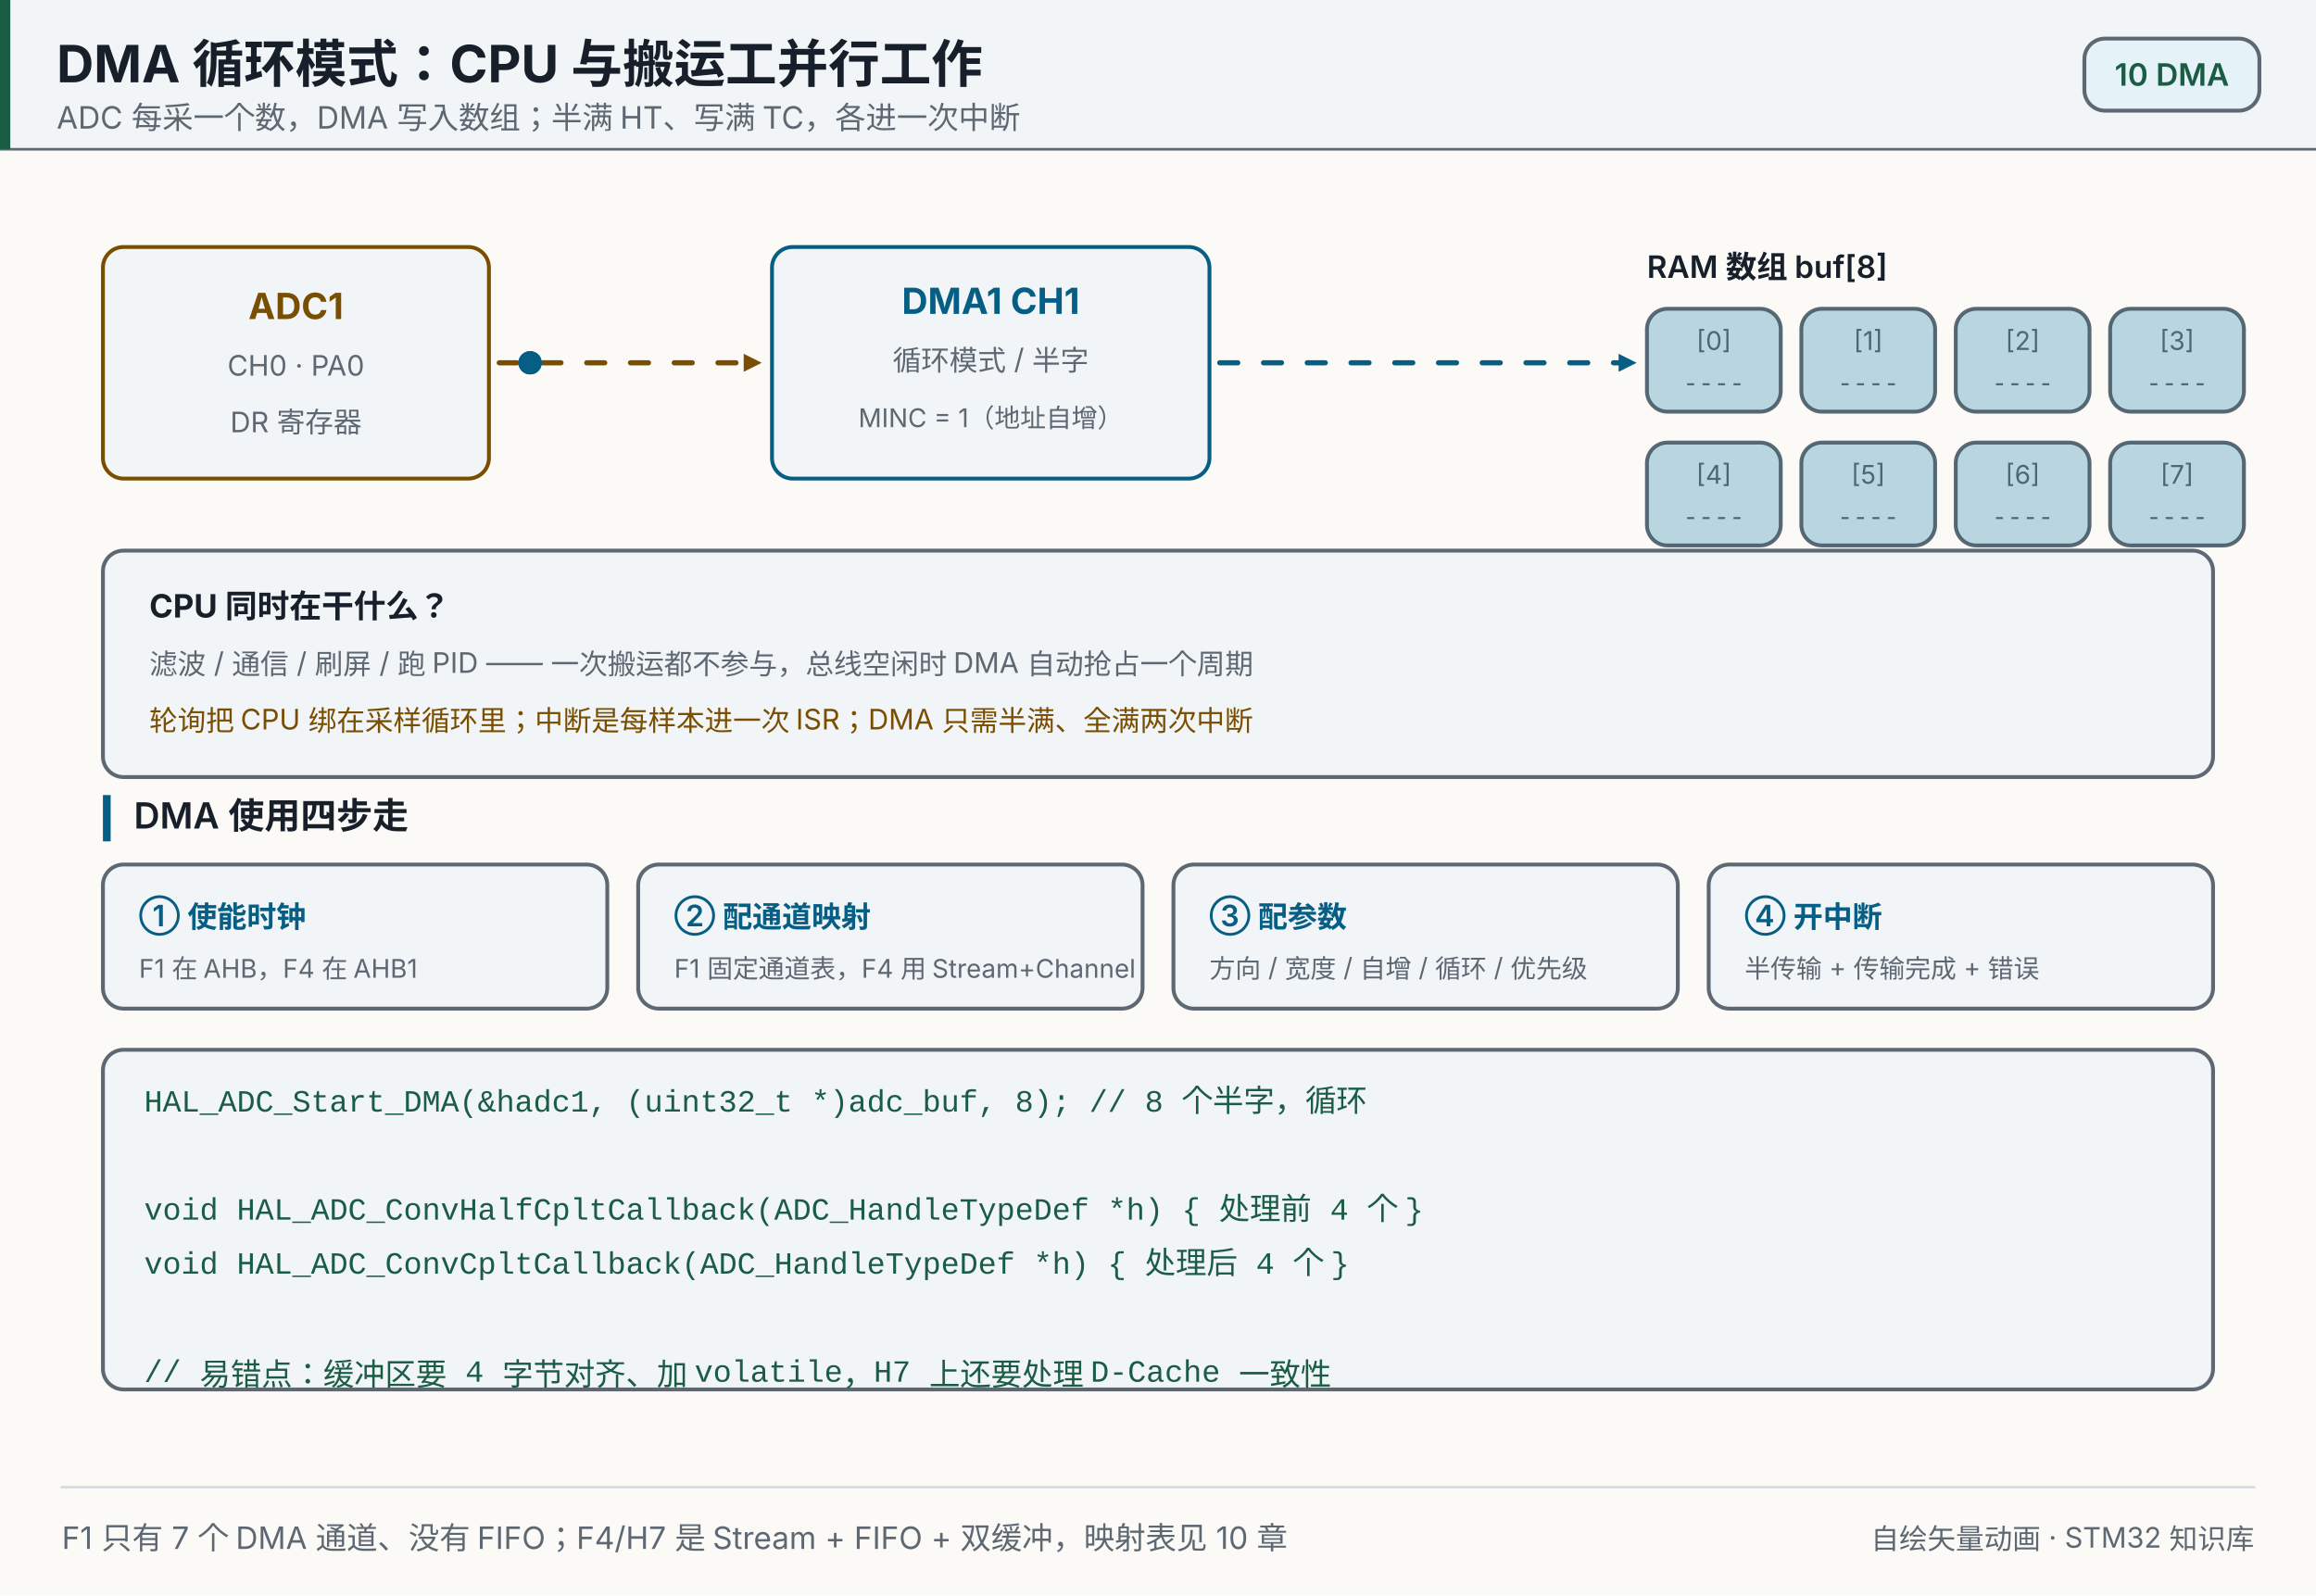
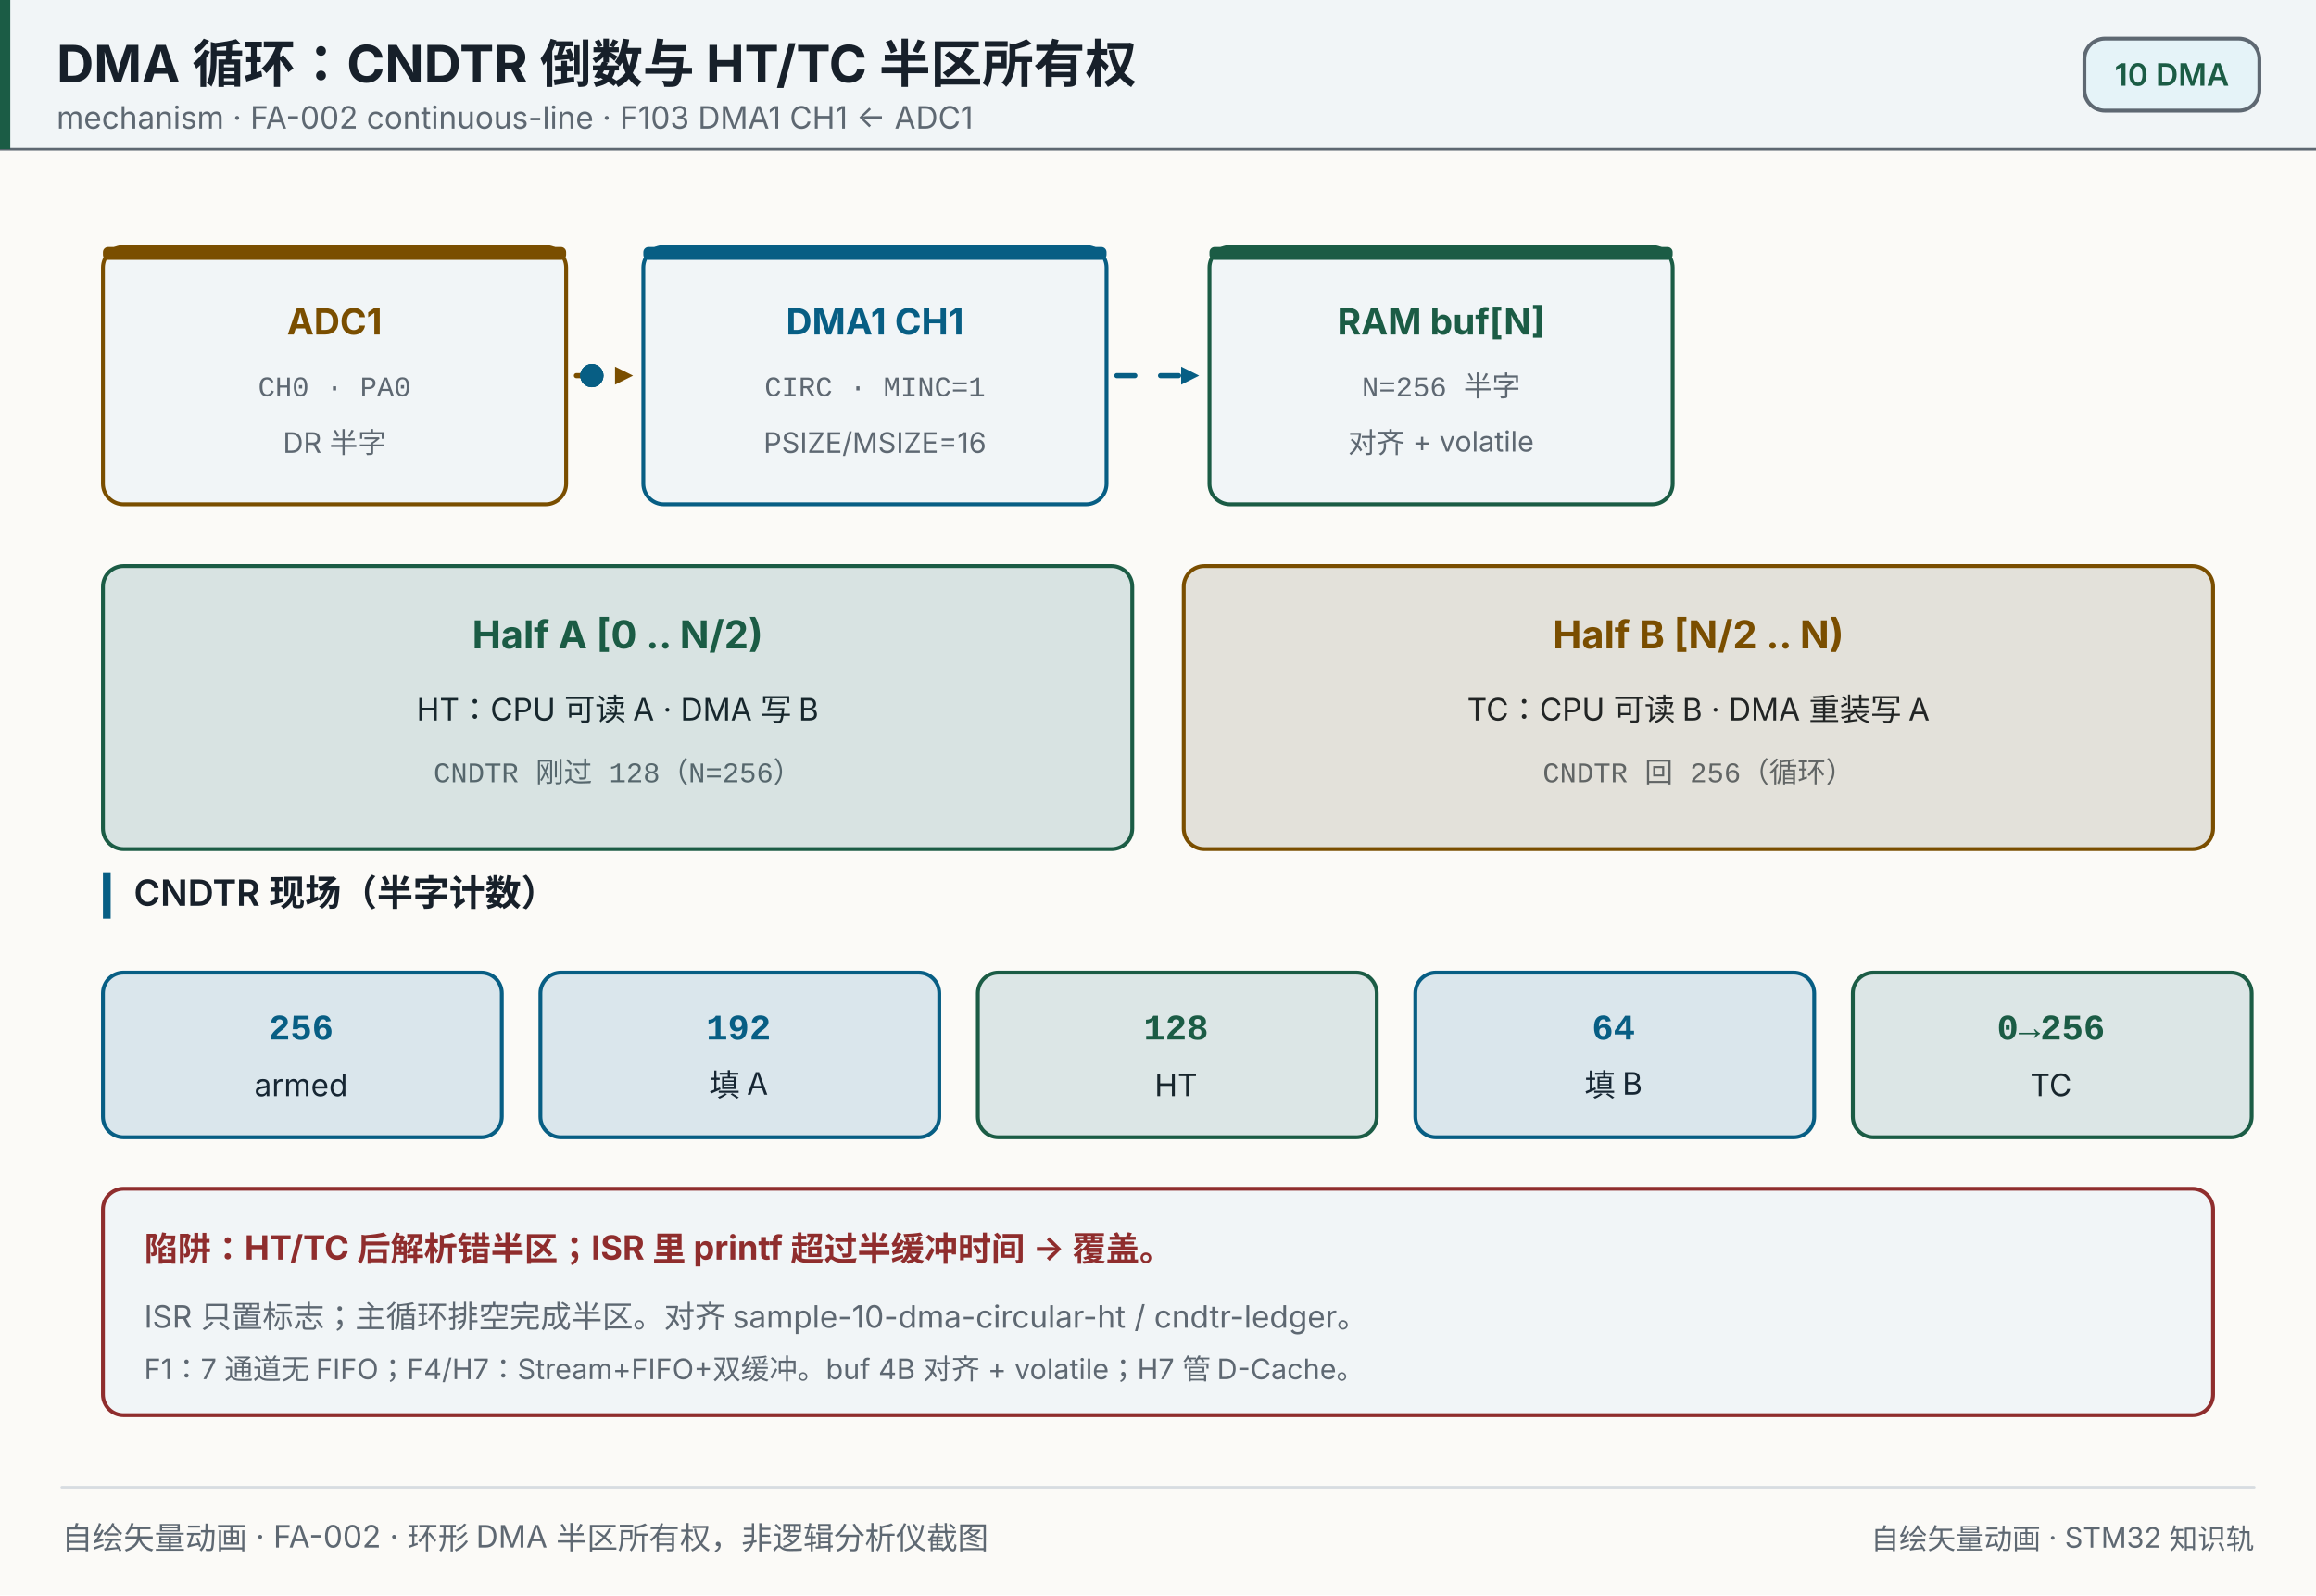
- <svg xmlns="http://www.w3.org/2000/svg" width="900" height="620" viewBox="0 0 900 620" role="img" aria-label="DMA 循环模式：CPU 与搬运工并行工作">
+ <svg xmlns="http://www.w3.org/2000/svg" width="900" height="620" viewBox="0 0 900 620" role="img" aria-label="DMA 循环模式：CPU 与搬运工并行">
  <style>

- .w1{stroke-dasharray:7 10;animation:w1-flow 1.2s linear infinite;}@keyframes w1-flow{from{stroke-dashoffset:0}to{stroke-dashoffset:-17px}}
- 
- .w2{stroke-dasharray:7 10;animation:w2-flow 1.2s linear infinite;}@keyframes w2-flow{from{stroke-dashoffset:0}to{stroke-dashoffset:-17px}}
- @keyframes pk0-mv{0%{transform:translateX(0)}45%{transform:translateX(420px)}46%,100%{transform:translateX(420px)}}.pk0{animation:pk0-mv 1.6s linear infinite 0.0s;}
- @keyframes pk1-mv{0%{transform:translateX(0)}45%{transform:translateX(420px)}46%,100%{transform:translateX(420px)}}.pk1{animation:pk1-mv 1.6s linear infinite 0.5s;}
- @keyframes pk2-mv{0%{transform:translateX(0)}45%{transform:translateX(420px)}46%,100%{transform:translateX(420px)}}.pk2{animation:pk2-mv 1.6s linear infinite 1.0s;}
- @keyframes b0-sq{0%,0.00%{opacity:0.1}0.30%,6.88%{opacity:0.48}7.18%,100%{opacity:0.1}}
- .b0{animation:b0-sq 4.0s linear infinite;}
- @keyframes b1-sq{0%,12.50%{opacity:0.1}12.80%,19.38%{opacity:0.48}19.68%,100%{opacity:0.1}}
- .b1{animation:b1-sq 4.0s linear infinite;}
- @keyframes b2-sq{0%,25.00%{opacity:0.1}25.30%,31.88%{opacity:0.48}32.17%,100%{opacity:0.1}}
- .b2{animation:b2-sq 4.0s linear infinite;}
- @keyframes b3-sq{0%,37.50%{opacity:0.1}37.80%,44.38%{opacity:0.48}44.67%,100%{opacity:0.1}}
- .b3{animation:b3-sq 4.0s linear infinite;}
- @keyframes b4-sq{0%,50.00%{opacity:0.1}50.30%,56.88%{opacity:0.48}57.17%,100%{opacity:0.1}}
- .b4{animation:b4-sq 4.0s linear infinite;}
- @keyframes b5-sq{0%,62.50%{opacity:0.1}62.80%,69.38%{opacity:0.48}69.67%,100%{opacity:0.1}}
- .b5{animation:b5-sq 4.0s linear infinite;}
- @keyframes b6-sq{0%,75.00%{opacity:0.1}75.30%,81.88%{opacity:0.48}82.17%,100%{opacity:0.1}}
- .b6{animation:b6-sq 4.0s linear infinite;}
- @keyframes b7-sq{0%,87.50%{opacity:0.1}87.80%,94.38%{opacity:0.48}94.67%,100%{opacity:0.1}}
- .b7{animation:b7-sq 4.0s linear infinite;}
+ .dma-f{stroke-dasharray:7 10;animation:dma-f-flow 1.1s linear infinite;}@keyframes dma-f-flow{from{stroke-dashoffset:0}to{stroke-dashoffset:-17px}}
+ @keyframes pk0-mv{0%{transform:translateX(0)}50%{transform:translateX(400px)}51%,100%{transform:translateX(400px)}}.pk0{animation:pk0-mv 1.8s linear infinite 0.00s;}
+ @keyframes pk1-mv{0%{transform:translateX(0)}50%{transform:translateX(400px)}51%,100%{transform:translateX(400px)}}.pk1{animation:pk1-mv 1.8s linear infinite 0.45s;}
+ @keyframes pk2-mv{0%{transform:translateX(0)}50%{transform:translateX(400px)}51%,100%{transform:translateX(400px)}}.pk2{animation:pk2-mv 1.8s linear infinite 0.90s;}
+ @keyframes ha0-hl{0%,0.00%{opacity:0.06}0.25%,22.50%{opacity:0.28}22.75%,100%{opacity:0.06}}
+ .ha0{animation:ha0-hl 3.6s linear infinite;}
+ @keyframes ha1-hl{0%,50.00%{opacity:0.06}50.25%,72.50%{opacity:0.28}72.75%,100%{opacity:0.06}}
+ .ha1{animation:ha1-hl 3.6s linear infinite;}
+ @keyframes cd0-hl{0%,0.00%{opacity:0.06}0.25%,3.20%{opacity:0.35}3.45%,100%{opacity:0.06}}
+ .cd0{animation:cd0-hl 6.0s linear infinite;}
+ @keyframes cd1-hl{0%,20.00%{opacity:0.06}20.25%,23.20%{opacity:0.35}23.45%,100%{opacity:0.06}}
+ .cd1{animation:cd1-hl 6.0s linear infinite;}
+ @keyframes cd2-hl{0%,40.00%{opacity:0.06}40.25%,43.20%{opacity:0.35}43.45%,100%{opacity:0.06}}
+ .cd2{animation:cd2-hl 6.0s linear infinite;}
+ @keyframes cd3-hl{0%,60.00%{opacity:0.06}60.25%,63.20%{opacity:0.35}63.45%,100%{opacity:0.06}}
+ .cd3{animation:cd3-hl 6.0s linear infinite;}
+ @keyframes cd4-hl{0%,80.00%{opacity:0.06}80.25%,83.20%{opacity:0.35}83.45%,100%{opacity:0.06}}
+ .cd4{animation:cd4-hl 6.0s linear infinite;}
+ @media (prefers-reduced-motion: reduce){*{animation:none!important}}
@media (prefers-reduced-motion: reduce){*{animation:none!important}}
</style>
  <rect x="0" y="0" width="900" height="620" fill="#fbfaf7" />
  <rect x="0" y="0" width="900" height="58" fill="#f1f5f7" opacity="1" />
  <line x1="0" y1="58" x2="900" y2="58" stroke="#5e6872" stroke-width="1" stroke-linecap="round" opacity="1" />
  <rect x="0" y="0" width="4" height="58" fill="#1b5c45" opacity="1" />
-   <text x="22" y="32" font-size="20" fill="#17202a" text-anchor="start" opacity="1" font-family="'PingFang SC','Hiragino Sans GB','Microsoft YaHei',system-ui,-apple-system,'Segoe UI',sans-serif" font-weight="700">DMA 循环模式：CPU 与搬运工并行工作</text>
-   <text x="22" y="50" font-size="12" fill="#5e6872" text-anchor="start" opacity="1" font-family="'PingFang SC','Hiragino Sans GB','Microsoft YaHei',system-ui,-apple-system,'Segoe UI',sans-serif">ADC 每采一个数，DMA 写入数组；半满 HT、写满 TC，各进一次中断</text>
+   <text x="22" y="32" font-size="20" fill="#17202a" text-anchor="start" opacity="1" font-family="'PingFang SC','Hiragino Sans GB','Microsoft YaHei',system-ui,-apple-system,'Segoe UI',sans-serif" font-weight="700">DMA 循环：CNDTR 倒数与 HT/TC 半区所有权</text>
+   <text x="22" y="50" font-size="12" fill="#5e6872" text-anchor="start" opacity="1" font-family="'PingFang SC','Hiragino Sans GB','Microsoft YaHei',system-ui,-apple-system,'Segoe UI',sans-serif">mechanism · FA-002 continuous-line · F103 DMA1 CH1 ← ADC1</text>
  <rect x="810" y="15" width="68" height="28" fill="#e5f3f8" opacity="1" rx="8" stroke="#5e6872" stroke-width="1.5" />
  <text x="844" y="33.32" font-size="12" fill="#1b5c45" text-anchor="middle" opacity="1" font-family="'PingFang SC','Hiragino Sans GB','Microsoft YaHei',system-ui,-apple-system,'Segoe UI',sans-serif" font-weight="600">10 DMA</text>
-   <rect x="40" y="96" width="150" height="90" fill="#f1f5f7" opacity="1" rx="8" stroke="#7a4e00" stroke-width="1.5" />
-   <text x="115" y="124" font-size="14" fill="#7a4e00" text-anchor="middle" opacity="1" font-family="'PingFang SC','Hiragino Sans GB','Microsoft YaHei',system-ui,-apple-system,'Segoe UI',sans-serif" font-weight="700">ADC1</text>
-   <text x="115" y="146" font-size="11" fill="#5e6872" text-anchor="middle" opacity="1" font-family="'PingFang SC','Hiragino Sans GB','Microsoft YaHei',system-ui,-apple-system,'Segoe UI',sans-serif">CH0 · PA0</text>
-   <text x="115" y="168" font-size="11" fill="#5e6872" text-anchor="middle" opacity="1" font-family="'PingFang SC','Hiragino Sans GB','Microsoft YaHei',system-ui,-apple-system,'Segoe UI',sans-serif">DR 寄存器</text>
-   <rect x="300" y="96" width="170" height="90" fill="#f1f5f7" opacity="1" rx="8" stroke="#075e84" stroke-width="1.5" />
-   <text x="385" y="122" font-size="14" fill="#075e84" text-anchor="middle" opacity="1" font-family="'PingFang SC','Hiragino Sans GB','Microsoft YaHei',system-ui,-apple-system,'Segoe UI',sans-serif" font-weight="700">DMA1 CH1</text>
-   <text x="385" y="144" font-size="11" fill="#5e6872" text-anchor="middle" opacity="1" font-family="'PingFang SC','Hiragino Sans GB','Microsoft YaHei',system-ui,-apple-system,'Segoe UI',sans-serif">循环模式 / 半字</text>
-   <text x="385" y="166" font-size="10" fill="#5e6872" text-anchor="middle" opacity="1" font-family="'PingFang SC','Hiragino Sans GB','Microsoft YaHei',system-ui,-apple-system,'Segoe UI',sans-serif">MINC = 1（地址自增）</text>
-   <line x1="194" y1="141" x2="289" y2="141" stroke="#7a4e00" stroke-width="2" stroke-linecap="round" opacity="1" class="w1" />
-   <polygon points="296.00,141.00 289.00,144.50 289.00,137.50" fill="#7a4e00" opacity="1" />
-   <line x1="474" y1="141" x2="629" y2="141" stroke="#075e84" stroke-width="2" stroke-linecap="round" opacity="1" class="w2" />
-   <polygon points="636.00,141.00 629.00,144.50 629.00,137.50" fill="#075e84" opacity="1" />
-   <circle cx="206" cy="141" r="4.5" fill="#075e84" opacity="1" class="pk0" />
-   <circle cx="206" cy="141" r="4.5" fill="#075e84" opacity="1" class="pk1" />
-   <circle cx="206" cy="141" r="4.5" fill="#075e84" opacity="1" class="pk2" />
-   <text x="640" y="108" font-size="12" fill="#17202a" text-anchor="start" opacity="1" font-family="'PingFang SC','Hiragino Sans GB','Microsoft YaHei',system-ui,-apple-system,'Segoe UI',sans-serif" font-weight="600">RAM 数组 buf[8]</text>
-   <rect x="640" y="120" width="52" height="40" fill="#e5f3f8" opacity="1" rx="8" stroke="#5e6872" stroke-width="1.5" />
-   <text x="666" y="136" font-size="10" fill="#5e6872" text-anchor="middle" opacity="1" font-family="'PingFang SC','Hiragino Sans GB','Microsoft YaHei',system-ui,-apple-system,'Segoe UI',sans-serif">[0]</text>
-   <text x="666" y="152" font-size="10" fill="#5e6872" text-anchor="middle" opacity="1" font-family="ui-monospace,SFMono-Regular,'JetBrains Mono',Consolas,'Courier New',monospace">----</text>
-   <rect x="640" y="120" width="52" height="40" fill="#075e84" opacity="0.2" rx="8" class="b0" />
-   <rect x="700" y="120" width="52" height="40" fill="#e5f3f8" opacity="1" rx="8" stroke="#5e6872" stroke-width="1.5" />
-   <text x="726" y="136" font-size="10" fill="#5e6872" text-anchor="middle" opacity="1" font-family="'PingFang SC','Hiragino Sans GB','Microsoft YaHei',system-ui,-apple-system,'Segoe UI',sans-serif">[1]</text>
-   <text x="726" y="152" font-size="10" fill="#5e6872" text-anchor="middle" opacity="1" font-family="ui-monospace,SFMono-Regular,'JetBrains Mono',Consolas,'Courier New',monospace">----</text>
-   <rect x="700" y="120" width="52" height="40" fill="#075e84" opacity="0.2" rx="8" class="b1" />
-   <rect x="760" y="120" width="52" height="40" fill="#e5f3f8" opacity="1" rx="8" stroke="#5e6872" stroke-width="1.5" />
-   <text x="786" y="136" font-size="10" fill="#5e6872" text-anchor="middle" opacity="1" font-family="'PingFang SC','Hiragino Sans GB','Microsoft YaHei',system-ui,-apple-system,'Segoe UI',sans-serif">[2]</text>
-   <text x="786" y="152" font-size="10" fill="#5e6872" text-anchor="middle" opacity="1" font-family="ui-monospace,SFMono-Regular,'JetBrains Mono',Consolas,'Courier New',monospace">----</text>
-   <rect x="760" y="120" width="52" height="40" fill="#075e84" opacity="0.2" rx="8" class="b2" />
-   <rect x="820" y="120" width="52" height="40" fill="#e5f3f8" opacity="1" rx="8" stroke="#5e6872" stroke-width="1.5" />
-   <text x="846" y="136" font-size="10" fill="#5e6872" text-anchor="middle" opacity="1" font-family="'PingFang SC','Hiragino Sans GB','Microsoft YaHei',system-ui,-apple-system,'Segoe UI',sans-serif">[3]</text>
-   <text x="846" y="152" font-size="10" fill="#5e6872" text-anchor="middle" opacity="1" font-family="ui-monospace,SFMono-Regular,'JetBrains Mono',Consolas,'Courier New',monospace">----</text>
-   <rect x="820" y="120" width="52" height="40" fill="#075e84" opacity="0.2" rx="8" class="b3" />
-   <rect x="640" y="172" width="52" height="40" fill="#e5f3f8" opacity="1" rx="8" stroke="#5e6872" stroke-width="1.5" />
-   <text x="666" y="188" font-size="10" fill="#5e6872" text-anchor="middle" opacity="1" font-family="'PingFang SC','Hiragino Sans GB','Microsoft YaHei',system-ui,-apple-system,'Segoe UI',sans-serif">[4]</text>
-   <text x="666" y="204" font-size="10" fill="#5e6872" text-anchor="middle" opacity="1" font-family="ui-monospace,SFMono-Regular,'JetBrains Mono',Consolas,'Courier New',monospace">----</text>
-   <rect x="640" y="172" width="52" height="40" fill="#075e84" opacity="0.2" rx="8" class="b4" />
-   <rect x="700" y="172" width="52" height="40" fill="#e5f3f8" opacity="1" rx="8" stroke="#5e6872" stroke-width="1.5" />
-   <text x="726" y="188" font-size="10" fill="#5e6872" text-anchor="middle" opacity="1" font-family="'PingFang SC','Hiragino Sans GB','Microsoft YaHei',system-ui,-apple-system,'Segoe UI',sans-serif">[5]</text>
-   <text x="726" y="204" font-size="10" fill="#5e6872" text-anchor="middle" opacity="1" font-family="ui-monospace,SFMono-Regular,'JetBrains Mono',Consolas,'Courier New',monospace">----</text>
-   <rect x="700" y="172" width="52" height="40" fill="#075e84" opacity="0.2" rx="8" class="b5" />
-   <rect x="760" y="172" width="52" height="40" fill="#e5f3f8" opacity="1" rx="8" stroke="#5e6872" stroke-width="1.5" />
-   <text x="786" y="188" font-size="10" fill="#5e6872" text-anchor="middle" opacity="1" font-family="'PingFang SC','Hiragino Sans GB','Microsoft YaHei',system-ui,-apple-system,'Segoe UI',sans-serif">[6]</text>
-   <text x="786" y="204" font-size="10" fill="#5e6872" text-anchor="middle" opacity="1" font-family="ui-monospace,SFMono-Regular,'JetBrains Mono',Consolas,'Courier New',monospace">----</text>
-   <rect x="760" y="172" width="52" height="40" fill="#075e84" opacity="0.2" rx="8" class="b6" />
-   <rect x="820" y="172" width="52" height="40" fill="#e5f3f8" opacity="1" rx="8" stroke="#5e6872" stroke-width="1.5" />
-   <text x="846" y="188" font-size="10" fill="#5e6872" text-anchor="middle" opacity="1" font-family="'PingFang SC','Hiragino Sans GB','Microsoft YaHei',system-ui,-apple-system,'Segoe UI',sans-serif">[7]</text>
-   <text x="846" y="204" font-size="10" fill="#5e6872" text-anchor="middle" opacity="1" font-family="ui-monospace,SFMono-Regular,'JetBrains Mono',Consolas,'Courier New',monospace">----</text>
-   <rect x="820" y="172" width="52" height="40" fill="#075e84" opacity="0.2" rx="8" class="b7" />
-   <rect x="40" y="214" width="820" height="88" fill="#f1f5f7" opacity="1" rx="8" stroke="#5e6872" stroke-width="1.5" />
-   <text x="58" y="240" font-size="12.5" fill="#17202a" text-anchor="start" opacity="1" font-family="'PingFang SC','Hiragino Sans GB','Microsoft YaHei',system-ui,-apple-system,'Segoe UI',sans-serif" font-weight="700">CPU 同时在干什么？</text>
-   <text x="58" y="262" font-size="11" fill="#5e6872" text-anchor="start" opacity="1" font-family="'PingFang SC','Hiragino Sans GB','Microsoft YaHei',system-ui,-apple-system,'Segoe UI',sans-serif">滤波 / 通信 / 刷屏 / 跑 PID —— 一次搬运都不参与，总线空闲时 DMA 自动抢占一个周期</text>
-   <text x="58" y="284" font-size="11" fill="#7a4e00" text-anchor="start" opacity="1" font-family="'PingFang SC','Hiragino Sans GB','Microsoft YaHei',system-ui,-apple-system,'Segoe UI',sans-serif">轮询把 CPU 绑在采样循环里；中断是每样本进一次 ISR；DMA 只需半满、全满两次中断</text>
-   <rect x="40" y="309" width="3" height="18" fill="#075e84" opacity="1" />
-   <text x="52" y="322" font-size="14" fill="#17202a" text-anchor="start" opacity="1" font-family="'PingFang SC','Hiragino Sans GB','Microsoft YaHei',system-ui,-apple-system,'Segoe UI',sans-serif" font-weight="600">DMA 使用四步走</text>
-   <rect x="40" y="336" width="196" height="56" fill="#f1f5f7" opacity="1" rx="8" stroke="#5e6872" stroke-width="1.5" />
-   <text x="54" y="360" font-size="11.5" fill="#075e84" text-anchor="start" opacity="1" font-family="'PingFang SC','Hiragino Sans GB','Microsoft YaHei',system-ui,-apple-system,'Segoe UI',sans-serif" font-weight="600">① 使能时钟</text>
-   <text x="54" y="380" font-size="10" fill="#5e6872" text-anchor="start" opacity="1" font-family="'PingFang SC','Hiragino Sans GB','Microsoft YaHei',system-ui,-apple-system,'Segoe UI',sans-serif">F1 在 AHB，F4 在 AHB1</text>
-   <rect x="248" y="336" width="196" height="56" fill="#f1f5f7" opacity="1" rx="8" stroke="#5e6872" stroke-width="1.5" />
-   <text x="262" y="360" font-size="11.5" fill="#075e84" text-anchor="start" opacity="1" font-family="'PingFang SC','Hiragino Sans GB','Microsoft YaHei',system-ui,-apple-system,'Segoe UI',sans-serif" font-weight="600">② 配通道映射</text>
-   <text x="262" y="380" font-size="10" fill="#5e6872" text-anchor="start" opacity="1" font-family="'PingFang SC','Hiragino Sans GB','Microsoft YaHei',system-ui,-apple-system,'Segoe UI',sans-serif">F1 固定通道表，F4 用 Stream+Channel</text>
-   <rect x="456" y="336" width="196" height="56" fill="#f1f5f7" opacity="1" rx="8" stroke="#5e6872" stroke-width="1.5" />
-   <text x="470" y="360" font-size="11.5" fill="#075e84" text-anchor="start" opacity="1" font-family="'PingFang SC','Hiragino Sans GB','Microsoft YaHei',system-ui,-apple-system,'Segoe UI',sans-serif" font-weight="600">③ 配参数</text>
-   <text x="470" y="380" font-size="10" fill="#5e6872" text-anchor="start" opacity="1" font-family="'PingFang SC','Hiragino Sans GB','Microsoft YaHei',system-ui,-apple-system,'Segoe UI',sans-serif">方向 / 宽度 / 自增 / 循环 / 优先级</text>
-   <rect x="664" y="336" width="196" height="56" fill="#f1f5f7" opacity="1" rx="8" stroke="#5e6872" stroke-width="1.5" />
-   <text x="678" y="360" font-size="11.5" fill="#075e84" text-anchor="start" opacity="1" font-family="'PingFang SC','Hiragino Sans GB','Microsoft YaHei',system-ui,-apple-system,'Segoe UI',sans-serif" font-weight="600">④ 开中断</text>
-   <text x="678" y="380" font-size="10" fill="#5e6872" text-anchor="start" opacity="1" font-family="'PingFang SC','Hiragino Sans GB','Microsoft YaHei',system-ui,-apple-system,'Segoe UI',sans-serif">半传输 + 传输完成 + 错误</text>
-   <rect x="40" y="408" width="820" height="132" fill="#f1f5f7" opacity="1" rx="8" stroke="#5e6872" stroke-width="1.5" />
-   <text x="56" y="432" font-size="12" fill="#1b5c45" text-anchor="start" opacity="1" font-family="ui-monospace,SFMono-Regular,'JetBrains Mono',Consolas,'Courier New',monospace">HAL_ADC_Start_DMA(&amp;hadc1, (uint32_t *)adc_buf, 8);   // 8 个半字，循环</text>
-   <text x="56" y="453" font-size="12" fill="#1b5c45" text-anchor="start" opacity="1" font-family="ui-monospace,SFMono-Regular,'JetBrains Mono',Consolas,'Courier New',monospace" />
-   <text x="56" y="474" font-size="12" fill="#1b5c45" text-anchor="start" opacity="1" font-family="ui-monospace,SFMono-Regular,'JetBrains Mono',Consolas,'Courier New',monospace">void HAL_ADC_ConvHalfCpltCallback(ADC_HandleTypeDef *h) { 处理前 4 个 }</text>
-   <text x="56" y="495" font-size="12" fill="#1b5c45" text-anchor="start" opacity="1" font-family="ui-monospace,SFMono-Regular,'JetBrains Mono',Consolas,'Courier New',monospace">void HAL_ADC_ConvCpltCallback(ADC_HandleTypeDef *h)     { 处理后 4 个 }</text>
-   <text x="56" y="516" font-size="12" fill="#1b5c45" text-anchor="start" opacity="1" font-family="ui-monospace,SFMono-Regular,'JetBrains Mono',Consolas,'Courier New',monospace" />
-   <text x="56" y="537" font-size="12" fill="#1b5c45" text-anchor="start" opacity="1" font-family="ui-monospace,SFMono-Regular,'JetBrains Mono',Consolas,'Courier New',monospace">// 易错点：缓冲区要 4 字节对齐、加 volatile，H7 上还要处理 D-Cache 一致性</text>
+   <rect x="40" y="96" width="180" height="100" fill="#f1f5f7" opacity="1" rx="8" stroke="#7a4e00" stroke-width="1.5" />
+   <rect x="40" y="96" width="180" height="5" fill="#7a4e00" opacity="1" rx="2" />
+   <text x="130" y="130" font-size="14" fill="#7a4e00" text-anchor="middle" opacity="1" font-family="'PingFang SC','Hiragino Sans GB','Microsoft YaHei',system-ui,-apple-system,'Segoe UI',sans-serif" font-weight="700">ADC1</text>
+   <text x="130" y="154" font-size="11" fill="#5e6872" text-anchor="middle" opacity="1" font-family="ui-monospace,SFMono-Regular,'JetBrains Mono',Consolas,'Courier New',monospace">CH0 · PA0</text>
+   <text x="130" y="176" font-size="11" fill="#5e6872" text-anchor="middle" opacity="1" font-family="'PingFang SC','Hiragino Sans GB','Microsoft YaHei',system-ui,-apple-system,'Segoe UI',sans-serif">DR 半字</text>
+   <rect x="250" y="96" width="180" height="100" fill="#f1f5f7" opacity="1" rx="8" stroke="#075e84" stroke-width="1.5" />
+   <rect x="250" y="96" width="180" height="5" fill="#075e84" opacity="1" rx="2" />
+   <text x="340" y="130" font-size="14" fill="#075e84" text-anchor="middle" opacity="1" font-family="'PingFang SC','Hiragino Sans GB','Microsoft YaHei',system-ui,-apple-system,'Segoe UI',sans-serif" font-weight="700">DMA1 CH1</text>
+   <text x="340" y="154" font-size="11" fill="#5e6872" text-anchor="middle" opacity="1" font-family="ui-monospace,SFMono-Regular,'JetBrains Mono',Consolas,'Courier New',monospace">CIRC · MINC=1</text>
+   <text x="340" y="176" font-size="11" fill="#5e6872" text-anchor="middle" opacity="1" font-family="'PingFang SC','Hiragino Sans GB','Microsoft YaHei',system-ui,-apple-system,'Segoe UI',sans-serif">PSIZE/MSIZE=16</text>
+   <rect x="470" y="96" width="180" height="100" fill="#f1f5f7" opacity="1" rx="8" stroke="#1b5c45" stroke-width="1.5" />
+   <rect x="470" y="96" width="180" height="5" fill="#1b5c45" opacity="1" rx="2" />
+   <text x="560" y="130" font-size="14" fill="#1b5c45" text-anchor="middle" opacity="1" font-family="'PingFang SC','Hiragino Sans GB','Microsoft YaHei',system-ui,-apple-system,'Segoe UI',sans-serif" font-weight="700">RAM buf[N]</text>
+   <text x="560" y="154" font-size="11" fill="#5e6872" text-anchor="middle" opacity="1" font-family="ui-monospace,SFMono-Regular,'JetBrains Mono',Consolas,'Courier New',monospace">N=256 半字</text>
+   <text x="560" y="176" font-size="11" fill="#5e6872" text-anchor="middle" opacity="1" font-family="'PingFang SC','Hiragino Sans GB','Microsoft YaHei',system-ui,-apple-system,'Segoe UI',sans-serif">对齐 + volatile</text>
+   <line x1="224" y1="146" x2="239" y2="146" stroke="#7a4e00" stroke-width="2" stroke-linecap="round" opacity="1" class="dma-f" />
+   <polygon points="246.00,146.00 239.00,149.50 239.00,142.50" fill="#7a4e00" opacity="1" />
+   <line x1="434" y1="146" x2="459" y2="146" stroke="#075e84" stroke-width="2" stroke-linecap="round" opacity="1" class="dma-f" />
+   <polygon points="466.00,146.00 459.00,149.50 459.00,142.50" fill="#075e84" opacity="1" />
+   <circle cx="230" cy="146" r="4.5" fill="#075e84" opacity="1" class="pk0" />
+   <circle cx="230" cy="146" r="4.5" fill="#075e84" opacity="1" class="pk1" />
+   <circle cx="230" cy="146" r="4.5" fill="#075e84" opacity="1" class="pk2" />
+   <rect x="40" y="220" width="400" height="110" fill="#f1f5f7" opacity="1" rx="8" stroke="#1b5c45" stroke-width="1.5" />
+   <text x="240" y="252" font-size="15" fill="#1b5c45" text-anchor="middle" opacity="1" font-family="'PingFang SC','Hiragino Sans GB','Microsoft YaHei',system-ui,-apple-system,'Segoe UI',sans-serif" font-weight="700">Half A  [0 .. N/2)</text>
+   <text x="240" y="280" font-size="12" fill="#17202a" text-anchor="middle" opacity="1" font-family="'PingFang SC','Hiragino Sans GB','Microsoft YaHei',system-ui,-apple-system,'Segoe UI',sans-serif">HT：CPU 可读 A · DMA 写 B</text>
+   <text x="240" y="304" font-size="11" fill="#5e6872" text-anchor="middle" opacity="1" font-family="ui-monospace,SFMono-Regular,'JetBrains Mono',Consolas,'Courier New',monospace">CNDTR 刚过 128（N=256）</text>
+   <rect x="40" y="220" width="400" height="110" fill="#1b5c45" opacity="0.12" rx="8" class="ha0" />
+   <rect x="460" y="220" width="400" height="110" fill="#f1f5f7" opacity="1" rx="8" stroke="#7a4e00" stroke-width="1.5" />
+   <text x="660" y="252" font-size="15" fill="#7a4e00" text-anchor="middle" opacity="1" font-family="'PingFang SC','Hiragino Sans GB','Microsoft YaHei',system-ui,-apple-system,'Segoe UI',sans-serif" font-weight="700">Half B  [N/2 .. N)</text>
+   <text x="660" y="280" font-size="12" fill="#17202a" text-anchor="middle" opacity="1" font-family="'PingFang SC','Hiragino Sans GB','Microsoft YaHei',system-ui,-apple-system,'Segoe UI',sans-serif">TC：CPU 可读 B · DMA 重装写 A</text>
+   <text x="660" y="304" font-size="11" fill="#5e6872" text-anchor="middle" opacity="1" font-family="ui-monospace,SFMono-Regular,'JetBrains Mono',Consolas,'Courier New',monospace">CNDTR 回 256（循环）</text>
+   <rect x="460" y="220" width="400" height="110" fill="#7a4e00" opacity="0.12" rx="8" class="ha1" />
+   <rect x="40" y="339" width="3" height="18" fill="#075e84" opacity="1" />
+   <text x="52" y="352" font-size="14" fill="#17202a" text-anchor="start" opacity="1" font-family="'PingFang SC','Hiragino Sans GB','Microsoft YaHei',system-ui,-apple-system,'Segoe UI',sans-serif" font-weight="600">CNDTR 现场（半字计数）</text>
+   <rect x="40" y="378" width="155" height="64" fill="#f1f5f7" opacity="1" rx="8" stroke="#075e84" stroke-width="1.5" />
+   <text x="117" y="404" font-size="14" fill="#075e84" text-anchor="middle" opacity="1" font-family="ui-monospace,SFMono-Regular,'JetBrains Mono',Consolas,'Courier New',monospace" font-weight="700">256</text>
+   <text x="117" y="426" font-size="12" fill="#17202a" text-anchor="middle" opacity="1" font-family="'PingFang SC','Hiragino Sans GB','Microsoft YaHei',system-ui,-apple-system,'Segoe UI',sans-serif">armed</text>
+   <rect x="40" y="378" width="155" height="64" fill="#075e84" opacity="0.1" rx="8" class="cd0" />
+   <rect x="210" y="378" width="155" height="64" fill="#f1f5f7" opacity="1" rx="8" stroke="#075e84" stroke-width="1.5" />
+   <text x="287" y="404" font-size="14" fill="#075e84" text-anchor="middle" opacity="1" font-family="ui-monospace,SFMono-Regular,'JetBrains Mono',Consolas,'Courier New',monospace" font-weight="700">192</text>
+   <text x="287" y="426" font-size="12" fill="#17202a" text-anchor="middle" opacity="1" font-family="'PingFang SC','Hiragino Sans GB','Microsoft YaHei',system-ui,-apple-system,'Segoe UI',sans-serif">填 A</text>
+   <rect x="210" y="378" width="155" height="64" fill="#075e84" opacity="0.1" rx="8" class="cd1" />
+   <rect x="380" y="378" width="155" height="64" fill="#f1f5f7" opacity="1" rx="8" stroke="#1b5c45" stroke-width="1.5" />
+   <text x="457" y="404" font-size="14" fill="#1b5c45" text-anchor="middle" opacity="1" font-family="ui-monospace,SFMono-Regular,'JetBrains Mono',Consolas,'Courier New',monospace" font-weight="700">128</text>
+   <text x="457" y="426" font-size="12" fill="#17202a" text-anchor="middle" opacity="1" font-family="'PingFang SC','Hiragino Sans GB','Microsoft YaHei',system-ui,-apple-system,'Segoe UI',sans-serif">HT</text>
+   <rect x="380" y="378" width="155" height="64" fill="#1b5c45" opacity="0.1" rx="8" class="cd2" />
+   <rect x="550" y="378" width="155" height="64" fill="#f1f5f7" opacity="1" rx="8" stroke="#075e84" stroke-width="1.5" />
+   <text x="627" y="404" font-size="14" fill="#075e84" text-anchor="middle" opacity="1" font-family="ui-monospace,SFMono-Regular,'JetBrains Mono',Consolas,'Courier New',monospace" font-weight="700">64</text>
+   <text x="627" y="426" font-size="12" fill="#17202a" text-anchor="middle" opacity="1" font-family="'PingFang SC','Hiragino Sans GB','Microsoft YaHei',system-ui,-apple-system,'Segoe UI',sans-serif">填 B</text>
+   <rect x="550" y="378" width="155" height="64" fill="#075e84" opacity="0.1" rx="8" class="cd3" />
+   <rect x="720" y="378" width="155" height="64" fill="#f1f5f7" opacity="1" rx="8" stroke="#1b5c45" stroke-width="1.5" />
+   <text x="797" y="404" font-size="14" fill="#1b5c45" text-anchor="middle" opacity="1" font-family="ui-monospace,SFMono-Regular,'JetBrains Mono',Consolas,'Courier New',monospace" font-weight="700">0→256</text>
+   <text x="797" y="426" font-size="12" fill="#17202a" text-anchor="middle" opacity="1" font-family="'PingFang SC','Hiragino Sans GB','Microsoft YaHei',system-ui,-apple-system,'Segoe UI',sans-serif">TC</text>
+   <rect x="720" y="378" width="155" height="64" fill="#1b5c45" opacity="0.1" rx="8" class="cd4" />
+   <rect x="40" y="462" width="820" height="88" fill="#f1f5f7" opacity="1" rx="8" stroke="#8f2d2d" stroke-width="1.5" />
+   <text x="56" y="490" font-size="13" fill="#8f2d2d" text-anchor="start" opacity="1" font-family="'PingFang SC','Hiragino Sans GB','Microsoft YaHei',system-ui,-apple-system,'Segoe UI',sans-serif" font-weight="700">陷阱：HT/TC 后解析错半区；ISR 里 printf 超过半缓冲时间 → 覆盖。</text>
+   <text x="56" y="516" font-size="12" fill="#5e6872" text-anchor="start" opacity="1" font-family="'PingFang SC','Hiragino Sans GB','Microsoft YaHei',system-ui,-apple-system,'Segoe UI',sans-serif">ISR 只置标志；主循环排空完成半区。对齐 sample-10-dma-circular-ht / cndtr-ledger。</text>
+   <text x="56" y="536" font-size="11" fill="#5e6872" text-anchor="start" opacity="1" font-family="'PingFang SC','Hiragino Sans GB','Microsoft YaHei',system-ui,-apple-system,'Segoe UI',sans-serif">F1：7 通道无 FIFO；F4/H7：Stream+FIFO+双缓冲。buf 4B 对齐 + volatile；H7 管 D-Cache。</text>
  <line x1="24" y1="578" x2="876" y2="578" stroke="#d7dce1" stroke-width="1" stroke-linecap="round" opacity="1" />
-   <text x="24" y="602" font-size="12" fill="#5e6872" text-anchor="start" opacity="1" font-family="'PingFang SC','Hiragino Sans GB','Microsoft YaHei',system-ui,-apple-system,'Segoe UI',sans-serif">F1 只有 7 个 DMA 通道、没有 FIFO；F4/H7 是 Stream + FIFO + 双缓冲，映射表见 10 章</text>
-   <text x="876" y="602" font-size="11" fill="#5e6872" text-anchor="end" opacity="1" font-family="'PingFang SC','Hiragino Sans GB','Microsoft YaHei',system-ui,-apple-system,'Segoe UI',sans-serif">自绘矢量动画 · STM32 知识库</text>
+   <text x="24" y="602" font-size="12" fill="#5e6872" text-anchor="start" opacity="1" font-family="'PingFang SC','Hiragino Sans GB','Microsoft YaHei',system-ui,-apple-system,'Segoe UI',sans-serif">自绘矢量动画 · FA-002 · 环形 DMA 半区所有权，非逻辑分析仪截图</text>
+   <text x="876" y="602" font-size="11" fill="#5e6872" text-anchor="end" opacity="1" font-family="'PingFang SC','Hiragino Sans GB','Microsoft YaHei',system-ui,-apple-system,'Segoe UI',sans-serif">自绘矢量动画 · STM32 知识轨</text>
</svg>
